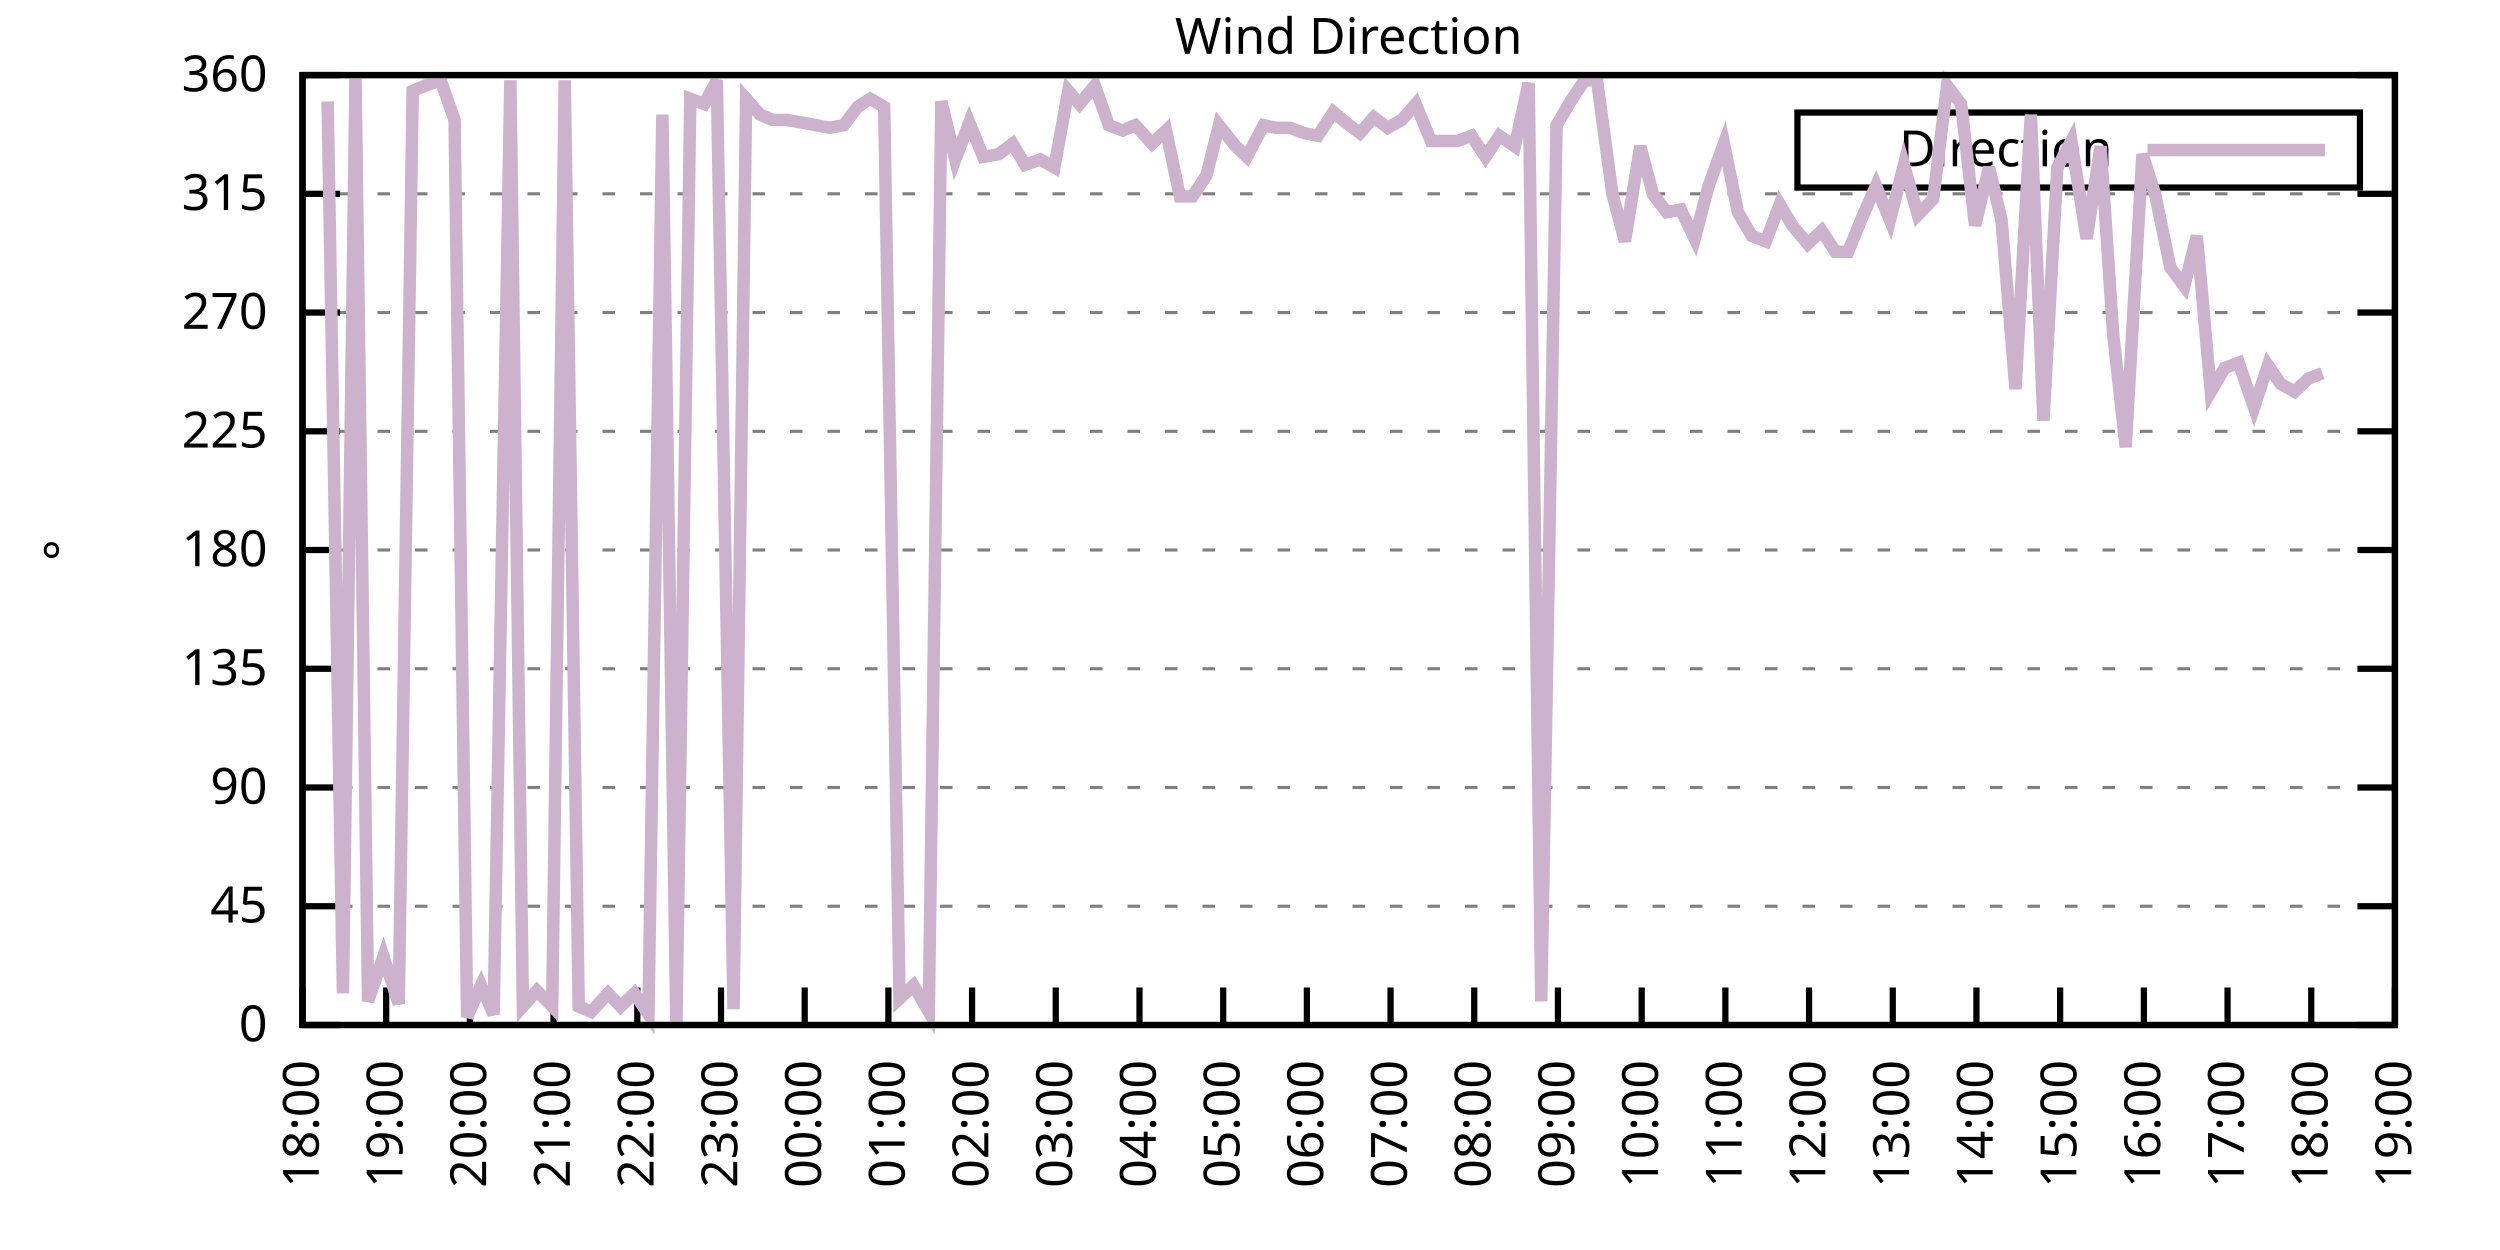
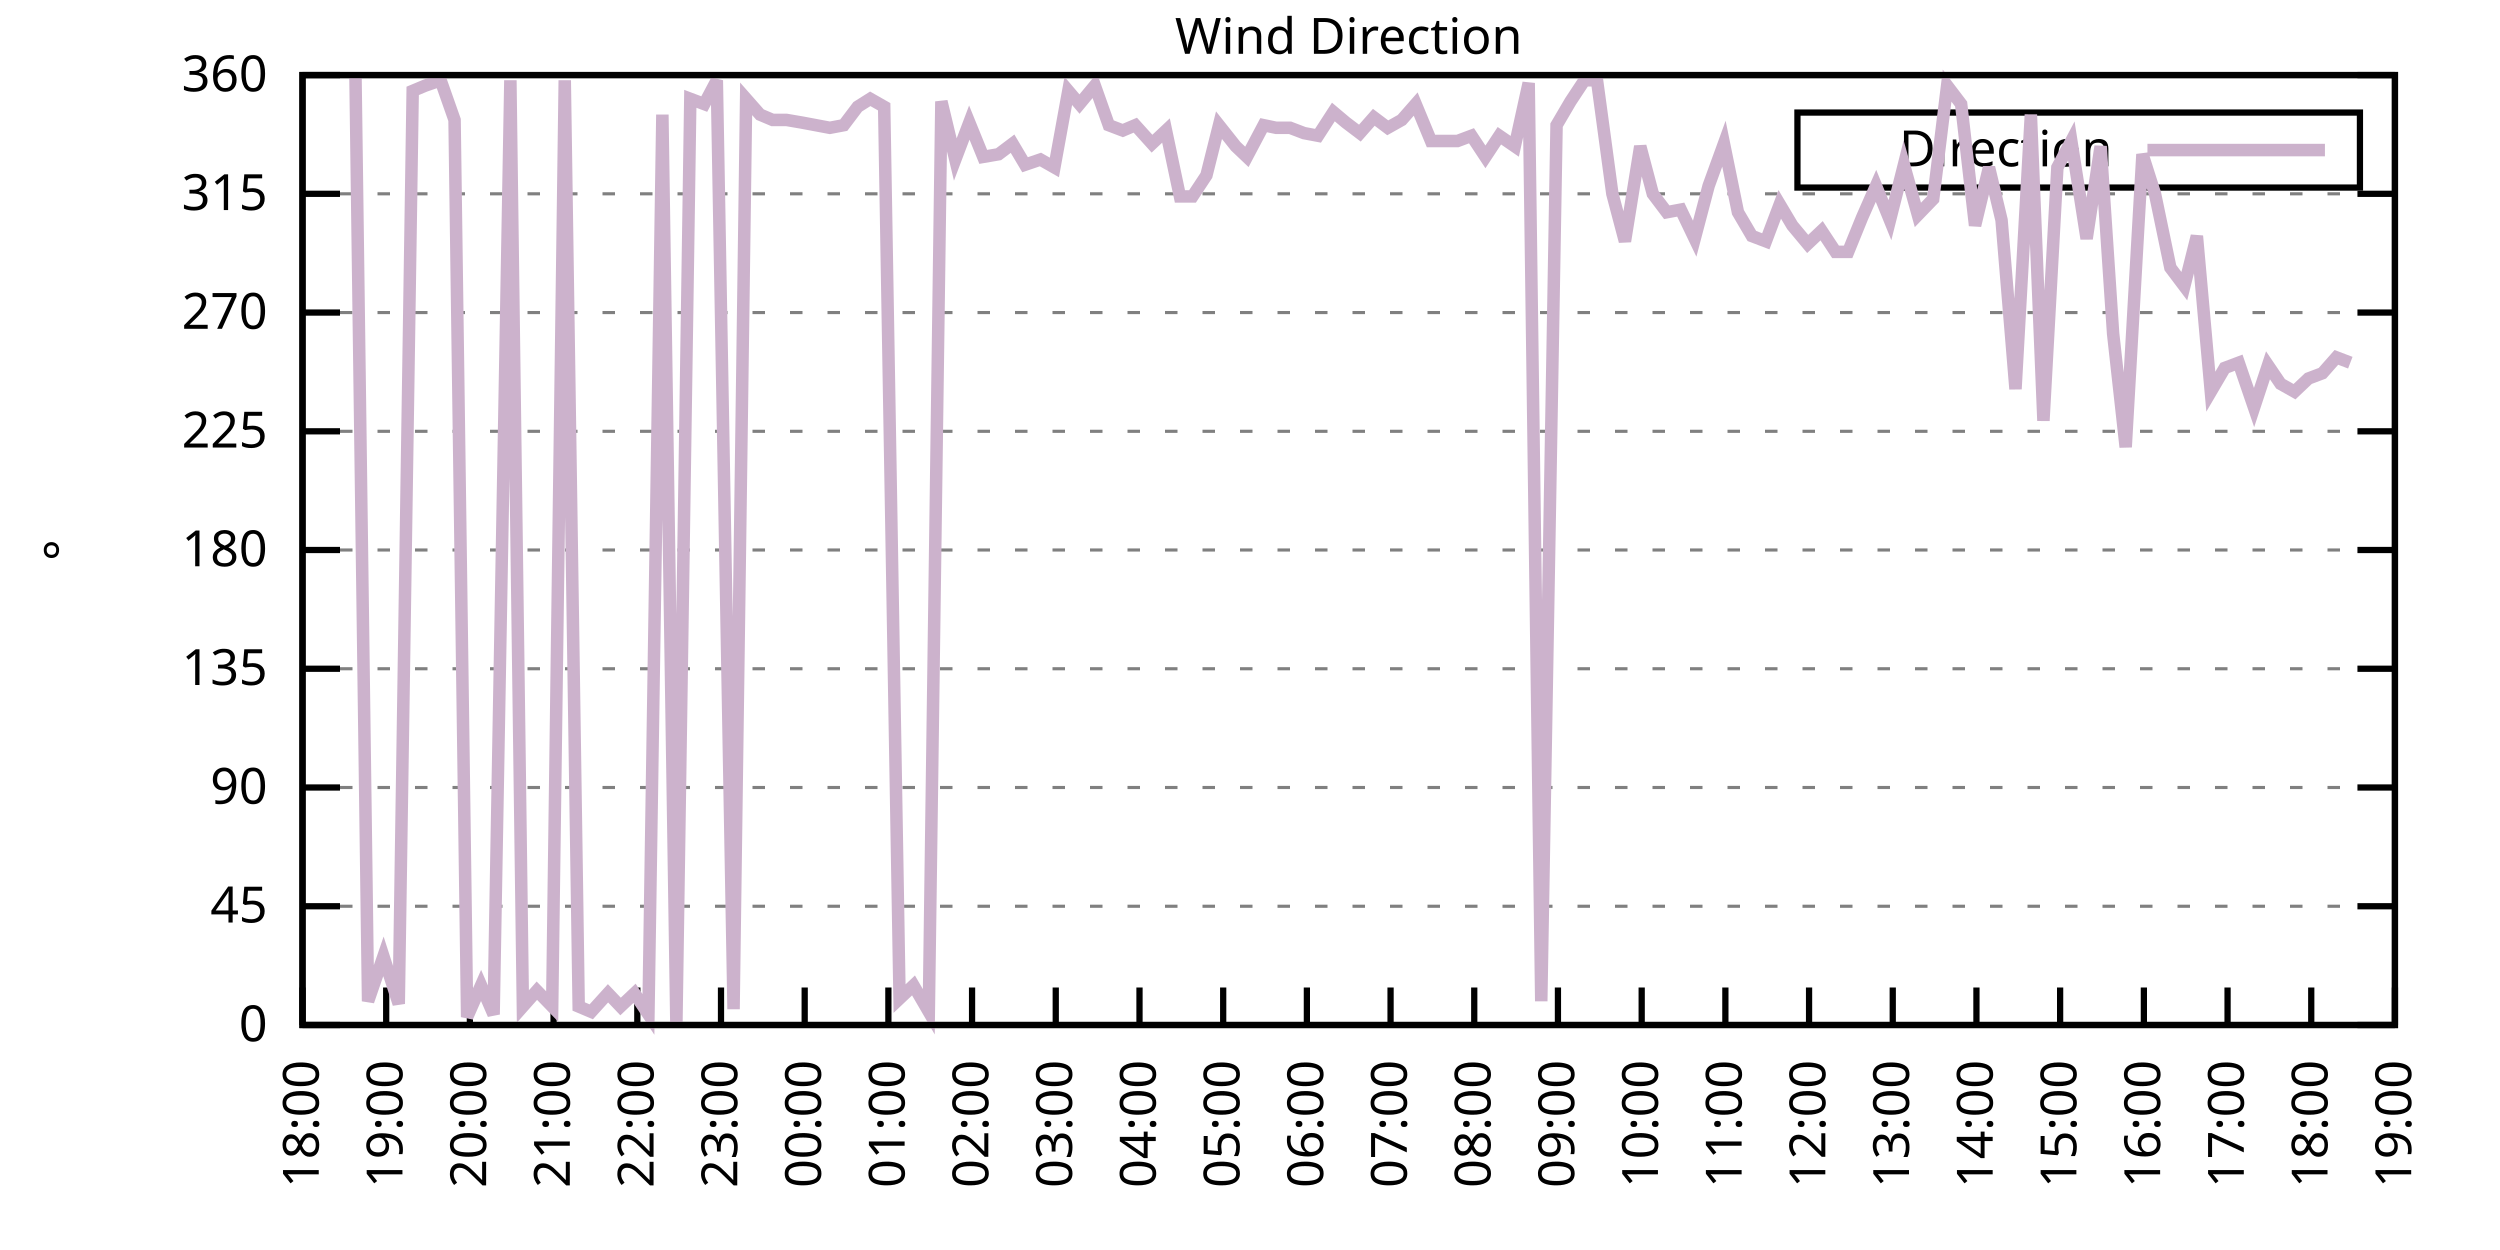
<svg xmlns="http://www.w3.org/2000/svg" xmlns:xlink="http://www.w3.org/1999/xlink" width="400" height="200" viewBox="0 0 400 200">
  <g id="gnuplot_canvas">
    <rect x="0" y="0" width="400" height="200" fill="none" />
    <defs>
      <circle id="gpDot" r="0.5" stroke-width="0.5" stroke="currentColor" />
      <path id="gpPt0" stroke-width="0.333" stroke="currentColor" d="M-1,0 h2 M0,-1 v2" />
      <path id="gpPt1" stroke-width="0.333" stroke="currentColor" d="M-1,-1 L1,1 M1,-1 L-1,1" />
      <path id="gpPt2" stroke-width="0.333" stroke="currentColor" d="M-1,0 L1,0 M0,-1 L0,1 M-1,-1 L1,1 M-1,1 L1,-1" />
      <rect id="gpPt3" stroke-width="0.333" stroke="currentColor" x="-1" y="-1" width="2" height="2" />
      <rect id="gpPt4" stroke-width="0.333" stroke="currentColor" fill="currentColor" x="-1" y="-1" width="2" height="2" />
      <circle id="gpPt5" stroke-width="0.333" stroke="currentColor" cx="0" cy="0" r="1" />
      <use xlink:href="#gpPt5" id="gpPt6" fill="currentColor" stroke="none" />
      <path id="gpPt7" stroke-width="0.333" stroke="currentColor" d="M0,-1.33 L-1.33,0.67 L1.33,0.67 z" />
      <use xlink:href="#gpPt7" id="gpPt8" fill="currentColor" stroke="none" />
      <use xlink:href="#gpPt7" id="gpPt9" stroke="currentColor" transform="rotate(180)" />
      <use xlink:href="#gpPt9" id="gpPt10" fill="currentColor" stroke="none" />
      <use xlink:href="#gpPt3" id="gpPt11" stroke="currentColor" transform="rotate(45)" />
      <use xlink:href="#gpPt11" id="gpPt12" fill="currentColor" stroke="none" />
      <path id="gpPt13" stroke-width="0.333" stroke="currentColor" d="M0,1.330 L1.265,0.411 L0.782,-1.067 L-0.782,-1.076 L-1.265,0.411 z" />
      <use xlink:href="#gpPt13" id="gpPt14" fill="currentColor" stroke="none" />
      <filter id="textbox" filterUnits="objectBoundingBox" x="0" y="0" height="1" width="1">
        <feFlood flood-color="white" flood-opacity="1" result="bgnd" />
        <feComposite in="SourceGraphic" in2="bgnd" operator="atop" />
      </filter>
      <filter id="greybox" filterUnits="objectBoundingBox" x="0" y="0" height="1" width="1">
        <feFlood flood-color="lightgrey" flood-opacity="1" result="grey" />
        <feComposite in="SourceGraphic" in2="grey" operator="atop" />
      </filter>
    </defs>
    <g fill="none" color="white" stroke="currentColor" stroke-width="1.00" stroke-linecap="butt" stroke-linejoin="miter">
</g>
    <g fill="none" color="black" stroke="currentColor" stroke-width="1.00" stroke-linecap="butt" stroke-linejoin="miter">
      <g stroke="none" shape-rendering="crispEdges">
        <polygon fill="rgb(255, 255, 255)" points="48.40,164.00 383.18,164.00 383.18,12.02 48.40,12.02 " />
      </g>
    </g>
    <g fill="none" color="black" stroke="currentColor" stroke-width="1.00" stroke-linecap="butt" stroke-linejoin="miter">
</g>
    <g fill="none" color="black" stroke="black" stroke-width="0.50" stroke-linecap="butt" stroke-linejoin="miter">
</g>
    <g fill="none" color="gray" stroke="currentColor" stroke-width="0.50" stroke-linecap="butt" stroke-linejoin="miter">
      <path stroke="gray" stroke-dasharray="2,4" class="gridline" d="M48.40,164.00 L383.19,164.00  " />
    </g>
    <g fill="none" color="gray" stroke="gray" stroke-width="1.00" stroke-linecap="butt" stroke-linejoin="miter">
</g>
    <g fill="none" color="black" stroke="currentColor" stroke-width="1.00" stroke-linecap="butt" stroke-linejoin="miter">
      <path stroke="black" d="M48.40,164.00 L54.40,164.00 M383.19,164.00 L377.19,164.00  " />
      <g transform="translate(42.80,166.60)" stroke="none" fill="black" font-family="Sans" font-size="8.00" text-anchor="end">
        <text>
          <tspan font-family="Sans"> 0</tspan>
        </text>
      </g>
    </g>
    <g fill="none" color="black" stroke="currentColor" stroke-width="1.00" stroke-linecap="butt" stroke-linejoin="miter">
</g>
    <g fill="none" color="black" stroke="black" stroke-width="0.50" stroke-linecap="butt" stroke-linejoin="miter">
</g>
    <g fill="none" color="gray" stroke="currentColor" stroke-width="0.50" stroke-linecap="butt" stroke-linejoin="miter">
      <path stroke="gray" stroke-dasharray="2,4" class="gridline" d="M48.40,145.00 L383.19,145.00  " />
    </g>
    <g fill="none" color="gray" stroke="gray" stroke-width="1.00" stroke-linecap="butt" stroke-linejoin="miter">
</g>
    <g fill="none" color="black" stroke="currentColor" stroke-width="1.00" stroke-linecap="butt" stroke-linejoin="miter">
      <path stroke="black" d="M48.40,145.00 L54.40,145.00 M383.19,145.00 L377.19,145.00  " />
      <g transform="translate(42.80,147.60)" stroke="none" fill="black" font-family="Sans" font-size="8.00" text-anchor="end">
        <text>
          <tspan font-family="Sans"> 45</tspan>
        </text>
      </g>
    </g>
    <g fill="none" color="black" stroke="currentColor" stroke-width="1.00" stroke-linecap="butt" stroke-linejoin="miter">
</g>
    <g fill="none" color="black" stroke="black" stroke-width="0.50" stroke-linecap="butt" stroke-linejoin="miter">
</g>
    <g fill="none" color="gray" stroke="currentColor" stroke-width="0.50" stroke-linecap="butt" stroke-linejoin="miter">
      <path stroke="gray" stroke-dasharray="2,4" class="gridline" d="M48.40,126.00 L383.19,126.00  " />
    </g>
    <g fill="none" color="gray" stroke="gray" stroke-width="1.00" stroke-linecap="butt" stroke-linejoin="miter">
</g>
    <g fill="none" color="black" stroke="currentColor" stroke-width="1.00" stroke-linecap="butt" stroke-linejoin="miter">
      <path stroke="black" d="M48.40,126.00 L54.40,126.00 M383.19,126.00 L377.19,126.00  " />
      <g transform="translate(42.80,128.60)" stroke="none" fill="black" font-family="Sans" font-size="8.00" text-anchor="end">
        <text>
          <tspan font-family="Sans"> 90</tspan>
        </text>
      </g>
    </g>
    <g fill="none" color="black" stroke="currentColor" stroke-width="1.00" stroke-linecap="butt" stroke-linejoin="miter">
</g>
    <g fill="none" color="black" stroke="black" stroke-width="0.50" stroke-linecap="butt" stroke-linejoin="miter">
</g>
    <g fill="none" color="gray" stroke="currentColor" stroke-width="0.50" stroke-linecap="butt" stroke-linejoin="miter">
      <path stroke="gray" stroke-dasharray="2,4" class="gridline" d="M48.40,107.00 L383.19,107.00  " />
    </g>
    <g fill="none" color="gray" stroke="gray" stroke-width="1.00" stroke-linecap="butt" stroke-linejoin="miter">
</g>
    <g fill="none" color="black" stroke="currentColor" stroke-width="1.00" stroke-linecap="butt" stroke-linejoin="miter">
      <path stroke="black" d="M48.40,107.00 L54.40,107.00 M383.19,107.00 L377.19,107.00  " />
      <g transform="translate(42.80,109.60)" stroke="none" fill="black" font-family="Sans" font-size="8.00" text-anchor="end">
        <text>
          <tspan font-family="Sans"> 135</tspan>
        </text>
      </g>
    </g>
    <g fill="none" color="black" stroke="currentColor" stroke-width="1.00" stroke-linecap="butt" stroke-linejoin="miter">
</g>
    <g fill="none" color="black" stroke="black" stroke-width="0.50" stroke-linecap="butt" stroke-linejoin="miter">
</g>
    <g fill="none" color="gray" stroke="currentColor" stroke-width="0.50" stroke-linecap="butt" stroke-linejoin="miter">
      <path stroke="gray" stroke-dasharray="2,4" class="gridline" d="M48.40,88.00 L383.19,88.00  " />
    </g>
    <g fill="none" color="gray" stroke="gray" stroke-width="1.00" stroke-linecap="butt" stroke-linejoin="miter">
</g>
    <g fill="none" color="black" stroke="currentColor" stroke-width="1.00" stroke-linecap="butt" stroke-linejoin="miter">
      <path stroke="black" d="M48.40,88.00 L54.40,88.00 M383.19,88.00 L377.19,88.00  " />
      <g transform="translate(42.80,90.60)" stroke="none" fill="black" font-family="Sans" font-size="8.00" text-anchor="end">
        <text>
          <tspan font-family="Sans"> 180</tspan>
        </text>
      </g>
    </g>
    <g fill="none" color="black" stroke="currentColor" stroke-width="1.00" stroke-linecap="butt" stroke-linejoin="miter">
</g>
    <g fill="none" color="black" stroke="black" stroke-width="0.50" stroke-linecap="butt" stroke-linejoin="miter">
</g>
    <g fill="none" color="gray" stroke="currentColor" stroke-width="0.50" stroke-linecap="butt" stroke-linejoin="miter">
      <path stroke="gray" stroke-dasharray="2,4" class="gridline" d="M48.40,69.01 L383.19,69.01  " />
    </g>
    <g fill="none" color="gray" stroke="gray" stroke-width="1.00" stroke-linecap="butt" stroke-linejoin="miter">
</g>
    <g fill="none" color="black" stroke="currentColor" stroke-width="1.00" stroke-linecap="butt" stroke-linejoin="miter">
      <path stroke="black" d="M48.40,69.01 L54.40,69.01 M383.19,69.01 L377.19,69.01  " />
      <g transform="translate(42.80,71.61)" stroke="none" fill="black" font-family="Sans" font-size="8.00" text-anchor="end">
        <text>
          <tspan font-family="Sans"> 225</tspan>
        </text>
      </g>
    </g>
    <g fill="none" color="black" stroke="currentColor" stroke-width="1.00" stroke-linecap="butt" stroke-linejoin="miter">
</g>
    <g fill="none" color="black" stroke="black" stroke-width="0.50" stroke-linecap="butt" stroke-linejoin="miter">
</g>
    <g fill="none" color="gray" stroke="currentColor" stroke-width="0.50" stroke-linecap="butt" stroke-linejoin="miter">
      <path stroke="gray" stroke-dasharray="2,4" class="gridline" d="M48.40,50.01 L383.19,50.01  " />
    </g>
    <g fill="none" color="gray" stroke="gray" stroke-width="1.00" stroke-linecap="butt" stroke-linejoin="miter">
</g>
    <g fill="none" color="black" stroke="currentColor" stroke-width="1.00" stroke-linecap="butt" stroke-linejoin="miter">
      <path stroke="black" d="M48.40,50.01 L54.40,50.01 M383.19,50.01 L377.19,50.01  " />
      <g transform="translate(42.80,52.61)" stroke="none" fill="black" font-family="Sans" font-size="8.00" text-anchor="end">
        <text>
          <tspan font-family="Sans"> 270</tspan>
        </text>
      </g>
    </g>
    <g fill="none" color="black" stroke="currentColor" stroke-width="1.00" stroke-linecap="butt" stroke-linejoin="miter">
</g>
    <g fill="none" color="black" stroke="black" stroke-width="0.50" stroke-linecap="butt" stroke-linejoin="miter">
</g>
    <g fill="none" color="gray" stroke="currentColor" stroke-width="0.50" stroke-linecap="butt" stroke-linejoin="miter">
      <path stroke="gray" stroke-dasharray="2,4" class="gridline" d="M48.40,31.01 L383.19,31.01  " />
    </g>
    <g fill="none" color="gray" stroke="gray" stroke-width="1.00" stroke-linecap="butt" stroke-linejoin="miter">
</g>
    <g fill="none" color="black" stroke="currentColor" stroke-width="1.00" stroke-linecap="butt" stroke-linejoin="miter">
      <path stroke="black" d="M48.40,31.01 L54.40,31.01 M383.19,31.01 L377.19,31.01  " />
      <g transform="translate(42.80,33.61)" stroke="none" fill="black" font-family="Sans" font-size="8.00" text-anchor="end">
        <text>
          <tspan font-family="Sans"> 315</tspan>
        </text>
      </g>
    </g>
    <g fill="none" color="black" stroke="currentColor" stroke-width="1.00" stroke-linecap="butt" stroke-linejoin="miter">
</g>
    <g fill="none" color="black" stroke="black" stroke-width="0.50" stroke-linecap="butt" stroke-linejoin="miter">
</g>
    <g fill="none" color="gray" stroke="currentColor" stroke-width="0.50" stroke-linecap="butt" stroke-linejoin="miter">
      <path stroke="gray" stroke-dasharray="2,4" class="gridline" d="M48.40,12.01 L383.19,12.01  " />
    </g>
    <g fill="none" color="gray" stroke="gray" stroke-width="1.00" stroke-linecap="butt" stroke-linejoin="miter">
</g>
    <g fill="none" color="black" stroke="currentColor" stroke-width="1.00" stroke-linecap="butt" stroke-linejoin="miter">
      <path stroke="black" d="M48.40,12.01 L54.40,12.01 M383.19,12.01 L377.19,12.01  " />
      <g transform="translate(42.80,14.61)" stroke="none" fill="black" font-family="Sans" font-size="8.00" text-anchor="end">
        <text>
          <tspan font-family="Sans"> 360</tspan>
        </text>
      </g>
    </g>
    <g fill="none" color="black" stroke="currentColor" stroke-width="1.00" stroke-linecap="butt" stroke-linejoin="miter">
      <path stroke="black" d="M48.40,164.00 L48.40,158.00  " />
      <g transform="translate(51.00,169.60) rotate(270.00)" stroke="none" fill="black" font-family="Sans" font-size="8.00" text-anchor="end">
        <text>
          <tspan font-family="Sans">18:00</tspan>
        </text>
      </g>
    </g>
    <g fill="none" color="black" stroke="currentColor" stroke-width="1.00" stroke-linecap="butt" stroke-linejoin="miter">
      <path stroke="black" d="M61.79,164.00 L61.79,158.00  " />
      <g transform="translate(64.39,169.60) rotate(270.00)" stroke="none" fill="black" font-family="Sans" font-size="8.00" text-anchor="end">
        <text>
          <tspan font-family="Sans">19:00</tspan>
        </text>
      </g>
    </g>
    <g fill="none" color="black" stroke="currentColor" stroke-width="1.00" stroke-linecap="butt" stroke-linejoin="miter">
      <path stroke="black" d="M75.18,164.00 L75.18,158.00  " />
      <g transform="translate(77.78,169.60) rotate(270.00)" stroke="none" fill="black" font-family="Sans" font-size="8.00" text-anchor="end">
        <text>
          <tspan font-family="Sans">20:00</tspan>
        </text>
      </g>
    </g>
    <g fill="none" color="black" stroke="currentColor" stroke-width="1.00" stroke-linecap="butt" stroke-linejoin="miter">
      <path stroke="black" d="M88.57,164.00 L88.57,158.00  " />
      <g transform="translate(91.17,169.60) rotate(270.00)" stroke="none" fill="black" font-family="Sans" font-size="8.00" text-anchor="end">
        <text>
          <tspan font-family="Sans">21:00</tspan>
        </text>
      </g>
    </g>
    <g fill="none" color="black" stroke="currentColor" stroke-width="1.00" stroke-linecap="butt" stroke-linejoin="miter">
      <path stroke="black" d="M101.97,164.00 L101.97,158.00  " />
      <g transform="translate(104.57,169.60) rotate(270.00)" stroke="none" fill="black" font-family="Sans" font-size="8.00" text-anchor="end">
        <text>
          <tspan font-family="Sans">22:00</tspan>
        </text>
      </g>
    </g>
    <g fill="none" color="black" stroke="currentColor" stroke-width="1.00" stroke-linecap="butt" stroke-linejoin="miter">
      <path stroke="black" d="M115.36,164.00 L115.36,158.00  " />
      <g transform="translate(117.96,169.60) rotate(270.00)" stroke="none" fill="black" font-family="Sans" font-size="8.00" text-anchor="end">
        <text>
          <tspan font-family="Sans">23:00</tspan>
        </text>
      </g>
    </g>
    <g fill="none" color="black" stroke="currentColor" stroke-width="1.00" stroke-linecap="butt" stroke-linejoin="miter">
      <path stroke="black" d="M128.75,164.00 L128.75,158.00  " />
      <g transform="translate(131.35,169.60) rotate(270.00)" stroke="none" fill="black" font-family="Sans" font-size="8.00" text-anchor="end">
        <text>
          <tspan font-family="Sans">00:00</tspan>
        </text>
      </g>
    </g>
    <g fill="none" color="black" stroke="currentColor" stroke-width="1.00" stroke-linecap="butt" stroke-linejoin="miter">
      <path stroke="black" d="M142.14,164.00 L142.14,158.00  " />
      <g transform="translate(144.74,169.60) rotate(270.00)" stroke="none" fill="black" font-family="Sans" font-size="8.00" text-anchor="end">
        <text>
          <tspan font-family="Sans">01:00</tspan>
        </text>
      </g>
    </g>
    <g fill="none" color="black" stroke="currentColor" stroke-width="1.00" stroke-linecap="butt" stroke-linejoin="miter">
      <path stroke="black" d="M155.53,164.00 L155.53,158.00  " />
      <g transform="translate(158.13,169.60) rotate(270.00)" stroke="none" fill="black" font-family="Sans" font-size="8.00" text-anchor="end">
        <text>
          <tspan font-family="Sans">02:00</tspan>
        </text>
      </g>
    </g>
    <g fill="none" color="black" stroke="currentColor" stroke-width="1.00" stroke-linecap="butt" stroke-linejoin="miter">
      <path stroke="black" d="M168.92,164.00 L168.92,158.00  " />
      <g transform="translate(171.52,169.60) rotate(270.00)" stroke="none" fill="black" font-family="Sans" font-size="8.00" text-anchor="end">
        <text>
          <tspan font-family="Sans">03:00</tspan>
        </text>
      </g>
    </g>
    <g fill="none" color="black" stroke="currentColor" stroke-width="1.00" stroke-linecap="butt" stroke-linejoin="miter">
      <path stroke="black" d="M182.32,164.00 L182.32,158.00  " />
      <g transform="translate(184.92,169.60) rotate(270.00)" stroke="none" fill="black" font-family="Sans" font-size="8.00" text-anchor="end">
        <text>
          <tspan font-family="Sans">04:00</tspan>
        </text>
      </g>
    </g>
    <g fill="none" color="black" stroke="currentColor" stroke-width="1.00" stroke-linecap="butt" stroke-linejoin="miter">
      <path stroke="black" d="M195.71,164.00 L195.71,158.00  " />
      <g transform="translate(198.31,169.60) rotate(270.00)" stroke="none" fill="black" font-family="Sans" font-size="8.00" text-anchor="end">
        <text>
          <tspan font-family="Sans">05:00</tspan>
        </text>
      </g>
    </g>
    <g fill="none" color="black" stroke="currentColor" stroke-width="1.00" stroke-linecap="butt" stroke-linejoin="miter">
      <path stroke="black" d="M209.10,164.00 L209.10,158.00  " />
      <g transform="translate(211.70,169.60) rotate(270.00)" stroke="none" fill="black" font-family="Sans" font-size="8.00" text-anchor="end">
        <text>
          <tspan font-family="Sans">06:00</tspan>
        </text>
      </g>
    </g>
    <g fill="none" color="black" stroke="currentColor" stroke-width="1.00" stroke-linecap="butt" stroke-linejoin="miter">
      <path stroke="black" d="M222.49,164.00 L222.49,158.00  " />
      <g transform="translate(225.09,169.60) rotate(270.00)" stroke="none" fill="black" font-family="Sans" font-size="8.00" text-anchor="end">
        <text>
          <tspan font-family="Sans">07:00</tspan>
        </text>
      </g>
    </g>
    <g fill="none" color="black" stroke="currentColor" stroke-width="1.00" stroke-linecap="butt" stroke-linejoin="miter">
      <path stroke="black" d="M235.88,164.00 L235.88,158.00  " />
      <g transform="translate(238.48,169.60) rotate(270.00)" stroke="none" fill="black" font-family="Sans" font-size="8.00" text-anchor="end">
        <text>
          <tspan font-family="Sans">08:00</tspan>
        </text>
      </g>
    </g>
    <g fill="none" color="black" stroke="currentColor" stroke-width="1.00" stroke-linecap="butt" stroke-linejoin="miter">
      <path stroke="black" d="M249.27,164.00 L249.27,158.00  " />
      <g transform="translate(251.87,169.60) rotate(270.00)" stroke="none" fill="black" font-family="Sans" font-size="8.00" text-anchor="end">
        <text>
          <tspan font-family="Sans">09:00</tspan>
        </text>
      </g>
    </g>
    <g fill="none" color="black" stroke="currentColor" stroke-width="1.00" stroke-linecap="butt" stroke-linejoin="miter">
      <path stroke="black" d="M262.67,164.00 L262.67,158.00  " />
      <g transform="translate(265.27,169.60) rotate(270.00)" stroke="none" fill="black" font-family="Sans" font-size="8.00" text-anchor="end">
        <text>
          <tspan font-family="Sans">10:00</tspan>
        </text>
      </g>
    </g>
    <g fill="none" color="black" stroke="currentColor" stroke-width="1.00" stroke-linecap="butt" stroke-linejoin="miter">
      <path stroke="black" d="M276.06,164.00 L276.06,158.00  " />
      <g transform="translate(278.66,169.60) rotate(270.00)" stroke="none" fill="black" font-family="Sans" font-size="8.00" text-anchor="end">
        <text>
          <tspan font-family="Sans">11:00</tspan>
        </text>
      </g>
    </g>
    <g fill="none" color="black" stroke="currentColor" stroke-width="1.00" stroke-linecap="butt" stroke-linejoin="miter">
      <path stroke="black" d="M289.45,164.00 L289.45,158.00  " />
      <g transform="translate(292.05,169.60) rotate(270.00)" stroke="none" fill="black" font-family="Sans" font-size="8.00" text-anchor="end">
        <text>
          <tspan font-family="Sans">12:00</tspan>
        </text>
      </g>
    </g>
    <g fill="none" color="black" stroke="currentColor" stroke-width="1.00" stroke-linecap="butt" stroke-linejoin="miter">
      <path stroke="black" d="M302.84,164.00 L302.84,158.00  " />
      <g transform="translate(305.44,169.60) rotate(270.00)" stroke="none" fill="black" font-family="Sans" font-size="8.00" text-anchor="end">
        <text>
          <tspan font-family="Sans">13:00</tspan>
        </text>
      </g>
    </g>
    <g fill="none" color="black" stroke="currentColor" stroke-width="1.00" stroke-linecap="butt" stroke-linejoin="miter">
      <path stroke="black" d="M316.23,164.00 L316.23,158.00  " />
      <g transform="translate(318.83,169.60) rotate(270.00)" stroke="none" fill="black" font-family="Sans" font-size="8.00" text-anchor="end">
        <text>
          <tspan font-family="Sans">14:00</tspan>
        </text>
      </g>
    </g>
    <g fill="none" color="black" stroke="currentColor" stroke-width="1.00" stroke-linecap="butt" stroke-linejoin="miter">
      <path stroke="black" d="M329.62,164.00 L329.62,158.00  " />
      <g transform="translate(332.22,169.60) rotate(270.00)" stroke="none" fill="black" font-family="Sans" font-size="8.00" text-anchor="end">
        <text>
          <tspan font-family="Sans">15:00</tspan>
        </text>
      </g>
    </g>
    <g fill="none" color="black" stroke="currentColor" stroke-width="1.00" stroke-linecap="butt" stroke-linejoin="miter">
      <path stroke="black" d="M343.02,164.00 L343.02,158.00  " />
      <g transform="translate(345.62,169.60) rotate(270.00)" stroke="none" fill="black" font-family="Sans" font-size="8.00" text-anchor="end">
        <text>
          <tspan font-family="Sans">16:00</tspan>
        </text>
      </g>
    </g>
    <g fill="none" color="black" stroke="currentColor" stroke-width="1.00" stroke-linecap="butt" stroke-linejoin="miter">
      <path stroke="black" d="M356.41,164.00 L356.41,158.00  " />
      <g transform="translate(359.01,169.60) rotate(270.00)" stroke="none" fill="black" font-family="Sans" font-size="8.00" text-anchor="end">
        <text>
          <tspan font-family="Sans">17:00</tspan>
        </text>
      </g>
    </g>
    <g fill="none" color="black" stroke="currentColor" stroke-width="1.00" stroke-linecap="butt" stroke-linejoin="miter">
      <path stroke="black" d="M369.80,164.00 L369.80,158.00  " />
      <g transform="translate(372.40,169.60) rotate(270.00)" stroke="none" fill="black" font-family="Sans" font-size="8.00" text-anchor="end">
        <text>
          <tspan font-family="Sans">18:00</tspan>
        </text>
      </g>
    </g>
    <g fill="none" color="black" stroke="currentColor" stroke-width="1.00" stroke-linecap="butt" stroke-linejoin="miter">
      <path stroke="black" d="M383.19,164.00 L383.19,158.00  " />
      <g transform="translate(385.79,169.60) rotate(270.00)" stroke="none" fill="black" font-family="Sans" font-size="8.00" text-anchor="end">
        <text>
          <tspan font-family="Sans">19:00</tspan>
        </text>
      </g>
    </g>
    <g fill="none" color="black" stroke="currentColor" stroke-width="1.00" stroke-linecap="butt" stroke-linejoin="miter">
</g>
    <g fill="none" color="black" stroke="currentColor" stroke-width="1.00" stroke-linecap="butt" stroke-linejoin="miter">
      <path stroke="black" d="M48.40,12.01 L48.40,164.00 L383.19,164.00 L383.19,12.01 L48.40,12.01 Z  " />
    </g>
    <g fill="none" color="black" stroke="currentColor" stroke-width="1.00" stroke-linecap="butt" stroke-linejoin="miter">
</g>
    <g fill="none" color="black" stroke="currentColor" stroke-width="1.00" stroke-linecap="butt" stroke-linejoin="miter">
      <path stroke="black" d="M287.59,30.01 L287.59,18.01 L377.59,18.01 L377.59,30.01 L287.59,30.01 Z  " />
    </g>
    <g id="Wind_direction_plot_1">
      <g fill="none" color="white" stroke="black" stroke-width="2.00" stroke-linecap="butt" stroke-linejoin="miter">
</g>
      <g fill="none" color="black" stroke="currentColor" stroke-width="2.00" stroke-linecap="butt" stroke-linejoin="miter">
        <g transform="translate(337.99,26.61)" stroke="none" fill="black" font-family="Sans" font-size="8.00" text-anchor="end">
          <text>
            <tspan font-family="Sans">Direction</tspan>
          </text>
        </g>
      </g>
      <g fill="none" color="black" stroke="currentColor" stroke-width="2.00" stroke-linecap="butt" stroke-linejoin="miter">
-         <path stroke="rgb(204, 178, 204)" d="M343.59,24.01 L371.99,24.01 M52.42,16.23 L54.87,158.93 L56.88,12.43 L58.89,160.20 L61.35,153.02 L63.80,160.62   L66.03,14.54 L68.04,13.70 L70.50,12.85 L72.73,19.19 L74.74,162.73 L76.97,157.67 L78.98,162.31 L81.66,12.85   L83.66,161.04 L85.90,158.51 L88.35,161.04 L90.36,12.85 L92.59,161.04 L94.60,161.89 L97.28,158.93 L99.29,161.04   L101.52,158.93 L103.75,162.31 L105.98,18.34 L108.22,164.00 L110.45,15.81 L112.68,16.65 L114.69,12.85 L117.37,161.47   L119.38,15.81 L121.61,18.34 L123.62,19.19 L125.85,19.19 L128.30,19.61 L130.54,20.03 L132.77,20.45 L135.00,20.03   L137.23,17.08 L139.24,15.81 L141.47,17.08 L143.93,159.78 L146.16,157.67 L148.61,161.89 L150.62,16.23 L152.85,25.52   L155.09,19.61 L157.32,25.10 L159.77,24.68 L162.01,22.99 L164.01,26.36 L166.47,25.52 L168.70,26.79 L170.93,14.54   L172.72,16.65 L175.17,13.70 L177.41,20.03 L179.64,20.88 L181.65,20.03 L184.32,22.99 L186.56,20.88 L188.79,31.43   L190.80,31.43 L193.03,28.05 L195.04,20.03 L197.72,23.41 L199.50,25.10 L202.18,20.03 L204.19,20.45 L206.42,20.45   L208.65,21.30 L210.88,21.72 L213.34,17.92 L215.35,19.61 L217.58,21.30 L219.81,18.77 L222.04,20.45 L224.28,19.19   L226.51,16.65 L228.96,22.56 L231.20,22.56 L233.20,22.56 L235.44,21.72 L237.67,25.10 L239.90,21.72 L242.36,23.41   L244.59,13.28 L246.60,160.20 L249.05,20.03 L251.28,16.23 L253.51,12.85 L255.52,12.85 L257.98,31.01 L259.99,38.61   L262.44,23.41 L264.45,31.01 L266.68,33.96 L268.92,33.54 L271.15,38.19 L273.38,29.74 L275.83,22.99 L278.07,33.96   L280.30,37.76 L282.53,38.61 L284.76,32.70 L286.77,36.08 L289.23,39.03 L291.46,36.92 L293.69,40.30 L295.70,40.30   L297.93,34.81 L300.16,29.74 L302.39,35.23 L304.63,26.36 L306.86,34.39 L309.31,31.85 L311.54,13.70 L313.78,16.65   L316.01,36.08 L318.24,26.79 L320.25,35.23 L322.48,62.25 L324.94,18.34 L326.95,67.32 L329.18,26.79 L331.41,22.56   L333.86,38.19 L336.10,23.41 L338.10,53.39 L340.11,71.54 L342.79,24.68 L344.80,31.01 L347.26,42.83 L349.49,45.79   L351.50,37.76 L353.73,62.67 L355.96,58.87 L358.19,58.03 L360.65,65.21 L362.88,58.45 L364.89,61.41 L367.12,62.67   L369.35,60.56 L371.58,59.72  " />
+         <path stroke="rgb(204, 178, 204)" d="M343.59,24.01 L371.99,24.01 M56.88,12.43 L58.89,160.20 L61.35,153.02 L63.80,160.62 L66.03,14.54 L68.04,13.70   L70.50,12.85 L72.73,19.19 L74.74,162.73 L76.97,157.67 L78.98,162.31 L81.66,12.85 L83.66,161.04 L85.90,158.51   L88.35,161.04 L90.36,12.85 L92.59,161.04 L94.60,161.89 L97.28,158.93 L99.29,161.04 L101.52,158.93 L103.75,162.31   L105.98,18.34 L108.22,164.00 L110.45,15.81 L112.68,16.65 L114.69,12.85 L117.37,161.47 L119.38,15.81 L121.61,18.34   L123.62,19.19 L125.85,19.19 L128.30,19.61 L130.54,20.03 L132.77,20.45 L135.00,20.03 L137.23,17.08 L139.24,15.81   L141.47,17.08 L143.93,159.78 L146.16,157.67 L148.61,161.89 L150.62,16.23 L152.85,25.52 L155.09,19.61 L157.32,25.10   L159.77,24.68 L162.01,22.99 L164.01,26.36 L166.47,25.52 L168.70,26.79 L170.93,14.54 L172.72,16.65 L175.17,13.70   L177.41,20.03 L179.64,20.88 L181.65,20.03 L184.32,22.99 L186.56,20.88 L188.79,31.43 L190.80,31.43 L193.03,28.05   L195.04,20.03 L197.72,23.41 L199.50,25.10 L202.18,20.03 L204.19,20.45 L206.42,20.45 L208.65,21.30 L210.88,21.72   L213.34,17.92 L215.35,19.61 L217.58,21.30 L219.81,18.77 L222.04,20.45 L224.28,19.19 L226.51,16.65 L228.96,22.56   L231.20,22.56 L233.20,22.56 L235.44,21.72 L237.67,25.10 L239.90,21.72 L242.36,23.41 L244.59,13.28 L246.60,160.20   L249.05,20.03 L251.28,16.23 L253.51,12.85 L255.52,12.85 L257.98,31.01 L259.99,38.61 L262.44,23.41 L264.45,31.01   L266.68,33.96 L268.92,33.54 L271.15,38.19 L273.38,29.74 L275.83,22.99 L278.07,33.96 L280.30,37.76 L282.53,38.61   L284.76,32.70 L286.77,36.08 L289.23,39.03 L291.46,36.92 L293.69,40.30 L295.70,40.30 L297.93,34.81 L300.16,29.74   L302.39,35.23 L304.63,26.36 L306.86,34.39 L309.31,31.85 L311.54,13.70 L313.78,16.65 L316.01,36.08 L318.24,26.79   L320.25,35.23 L322.48,62.25 L324.94,18.34 L326.95,67.32 L329.18,26.79 L331.41,22.56 L333.86,38.19 L336.10,23.41   L338.10,53.39 L340.11,71.54 L342.79,24.68 L344.80,31.01 L347.26,42.83 L349.49,45.79 L351.50,37.76 L353.73,62.67   L355.96,58.87 L358.19,58.03 L360.65,65.21 L362.88,58.45 L364.89,61.41 L367.12,62.67 L369.35,60.56 L371.58,59.72   L373.82,57.18 L376.05,58.03  " />
      </g>
    </g>
    <g fill="none" color="black" stroke="currentColor" stroke-width="2.00" stroke-linecap="butt" stroke-linejoin="miter">
</g>
    <g fill="none" color="black" stroke="black" stroke-width="1.00" stroke-linecap="butt" stroke-linejoin="miter">
</g>
    <g fill="none" color="black" stroke="currentColor" stroke-width="1.00" stroke-linecap="butt" stroke-linejoin="miter">
      <path stroke="black" d="M48.40,12.01 L48.40,164.00 L383.19,164.00 L383.19,12.01 L48.40,12.01 Z  " />
      <g transform="translate(12.80,88.01) rotate(270.00)" stroke="none" fill="black" font-family="Sans" font-size="8.00" text-anchor="middle">
        <text>
          <tspan font-family="Sans">°</tspan>
        </text>
      </g>
    </g>
    <g fill="none" color="black" stroke="currentColor" stroke-width="1.00" stroke-linecap="butt" stroke-linejoin="miter">
</g>
    <g fill="none" color="black" stroke="currentColor" stroke-width="1.00" stroke-linecap="butt" stroke-linejoin="miter">
      <g transform="translate(215.79,8.61)" stroke="none" fill="black" font-family="Sans" font-size="8.00" text-anchor="middle">
        <text>
          <tspan font-family="Sans">Wind Direction</tspan>
        </text>
      </g>
    </g>
    <g fill="none" color="black" stroke="currentColor" stroke-width="1.00" stroke-linecap="butt" stroke-linejoin="miter">
</g>
  </g>
</svg>
